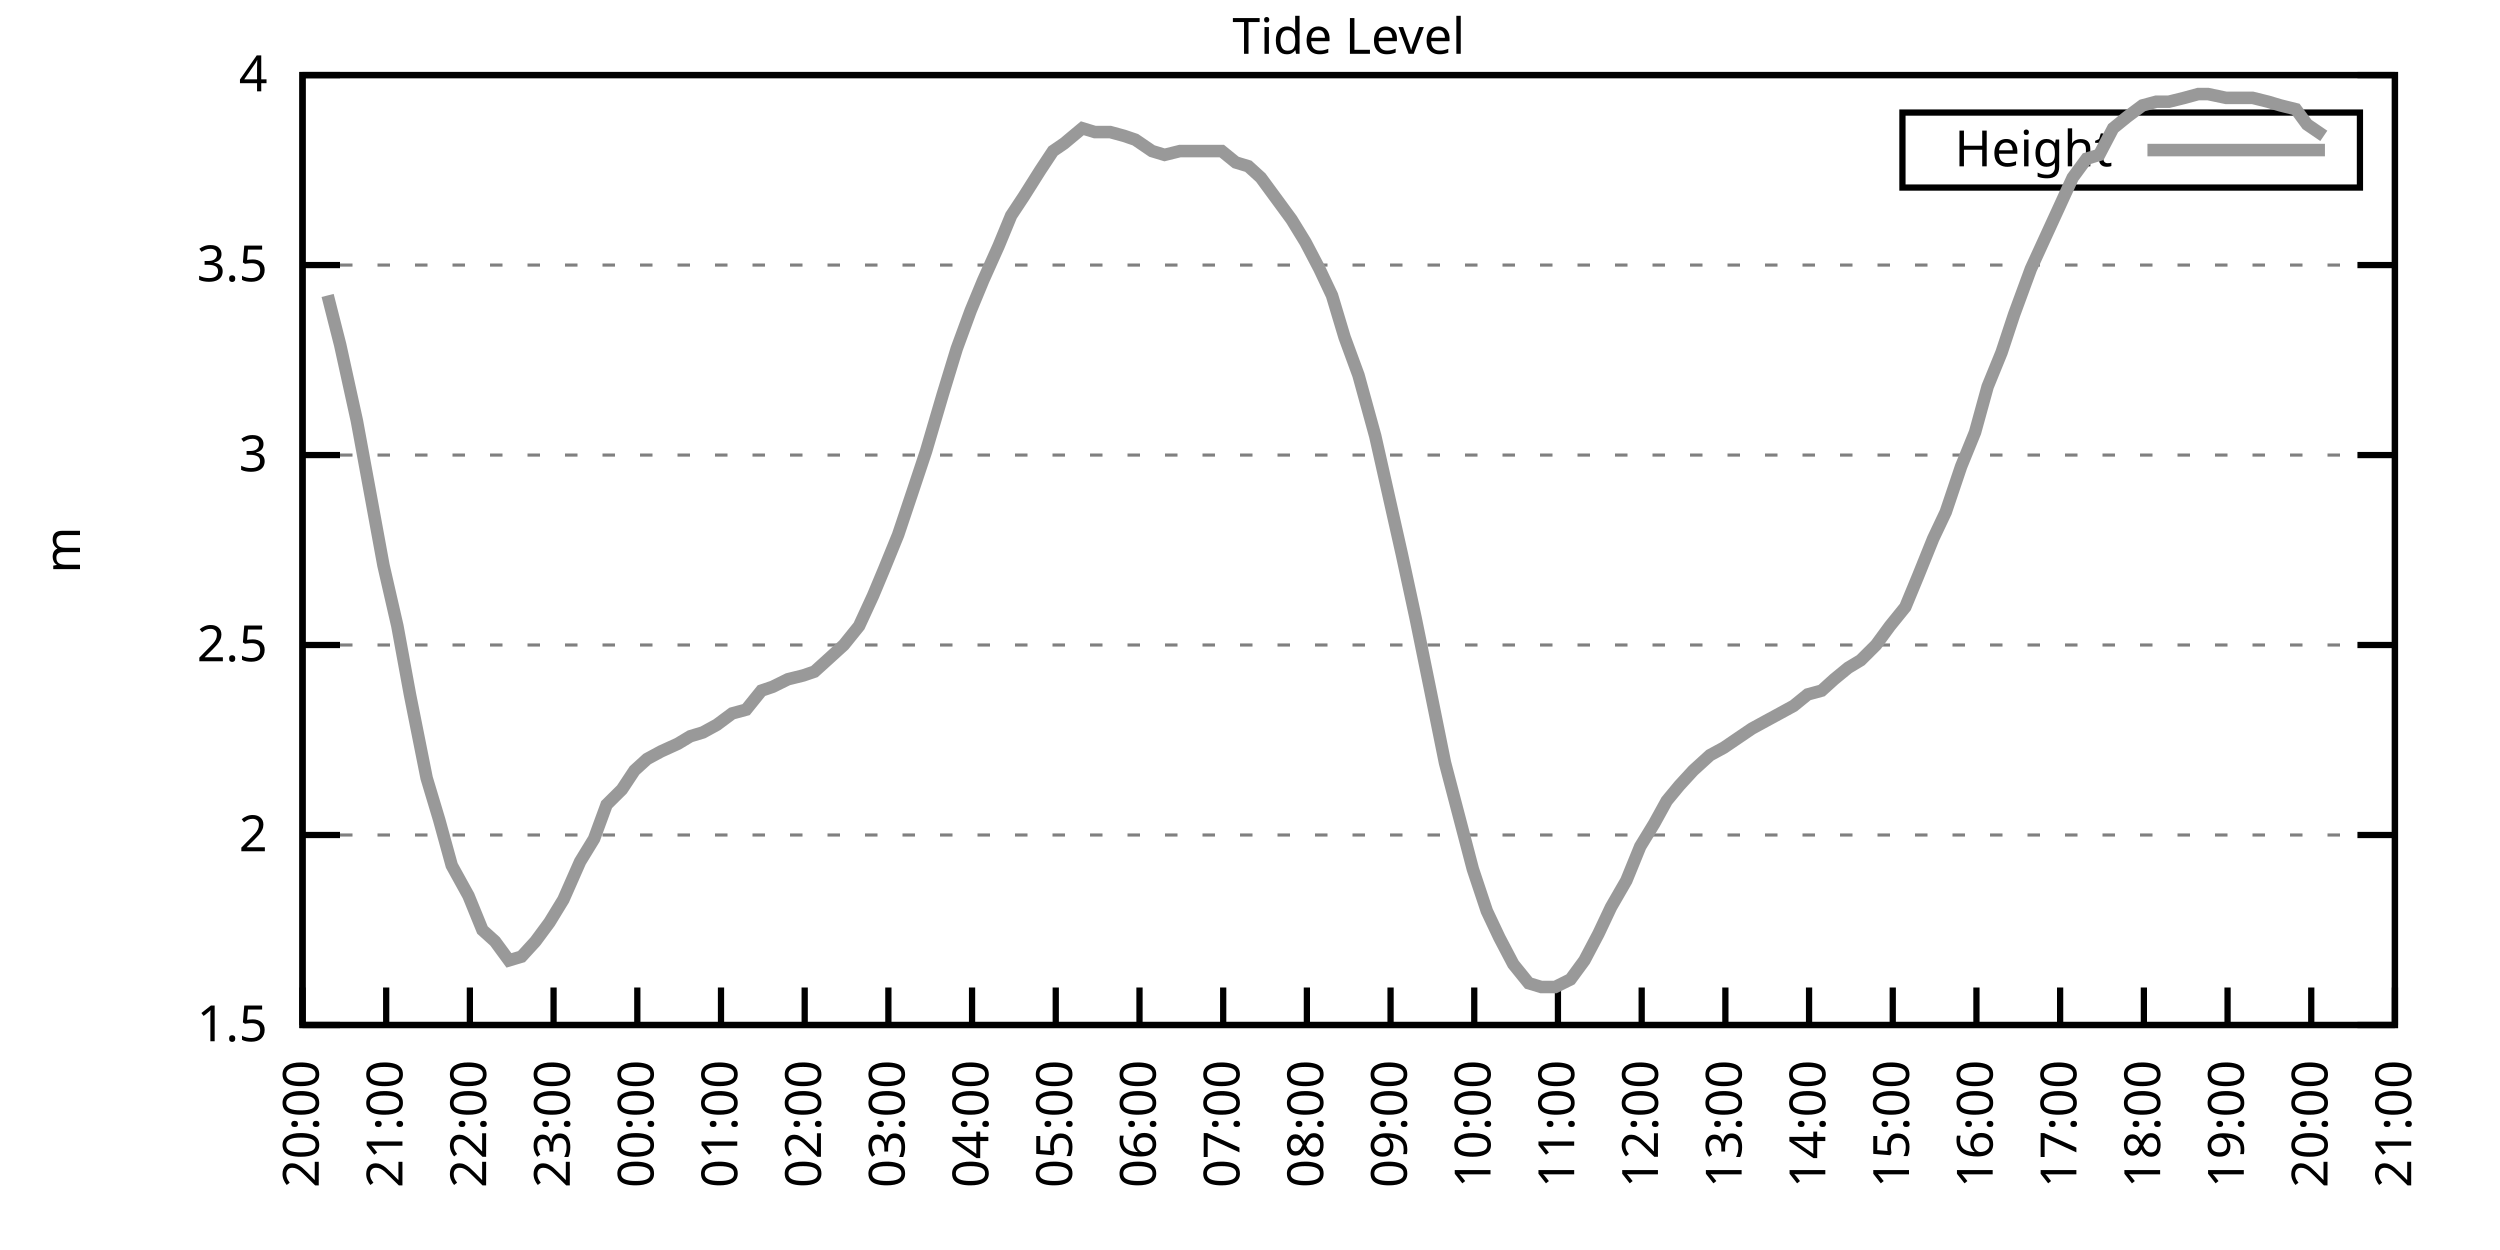
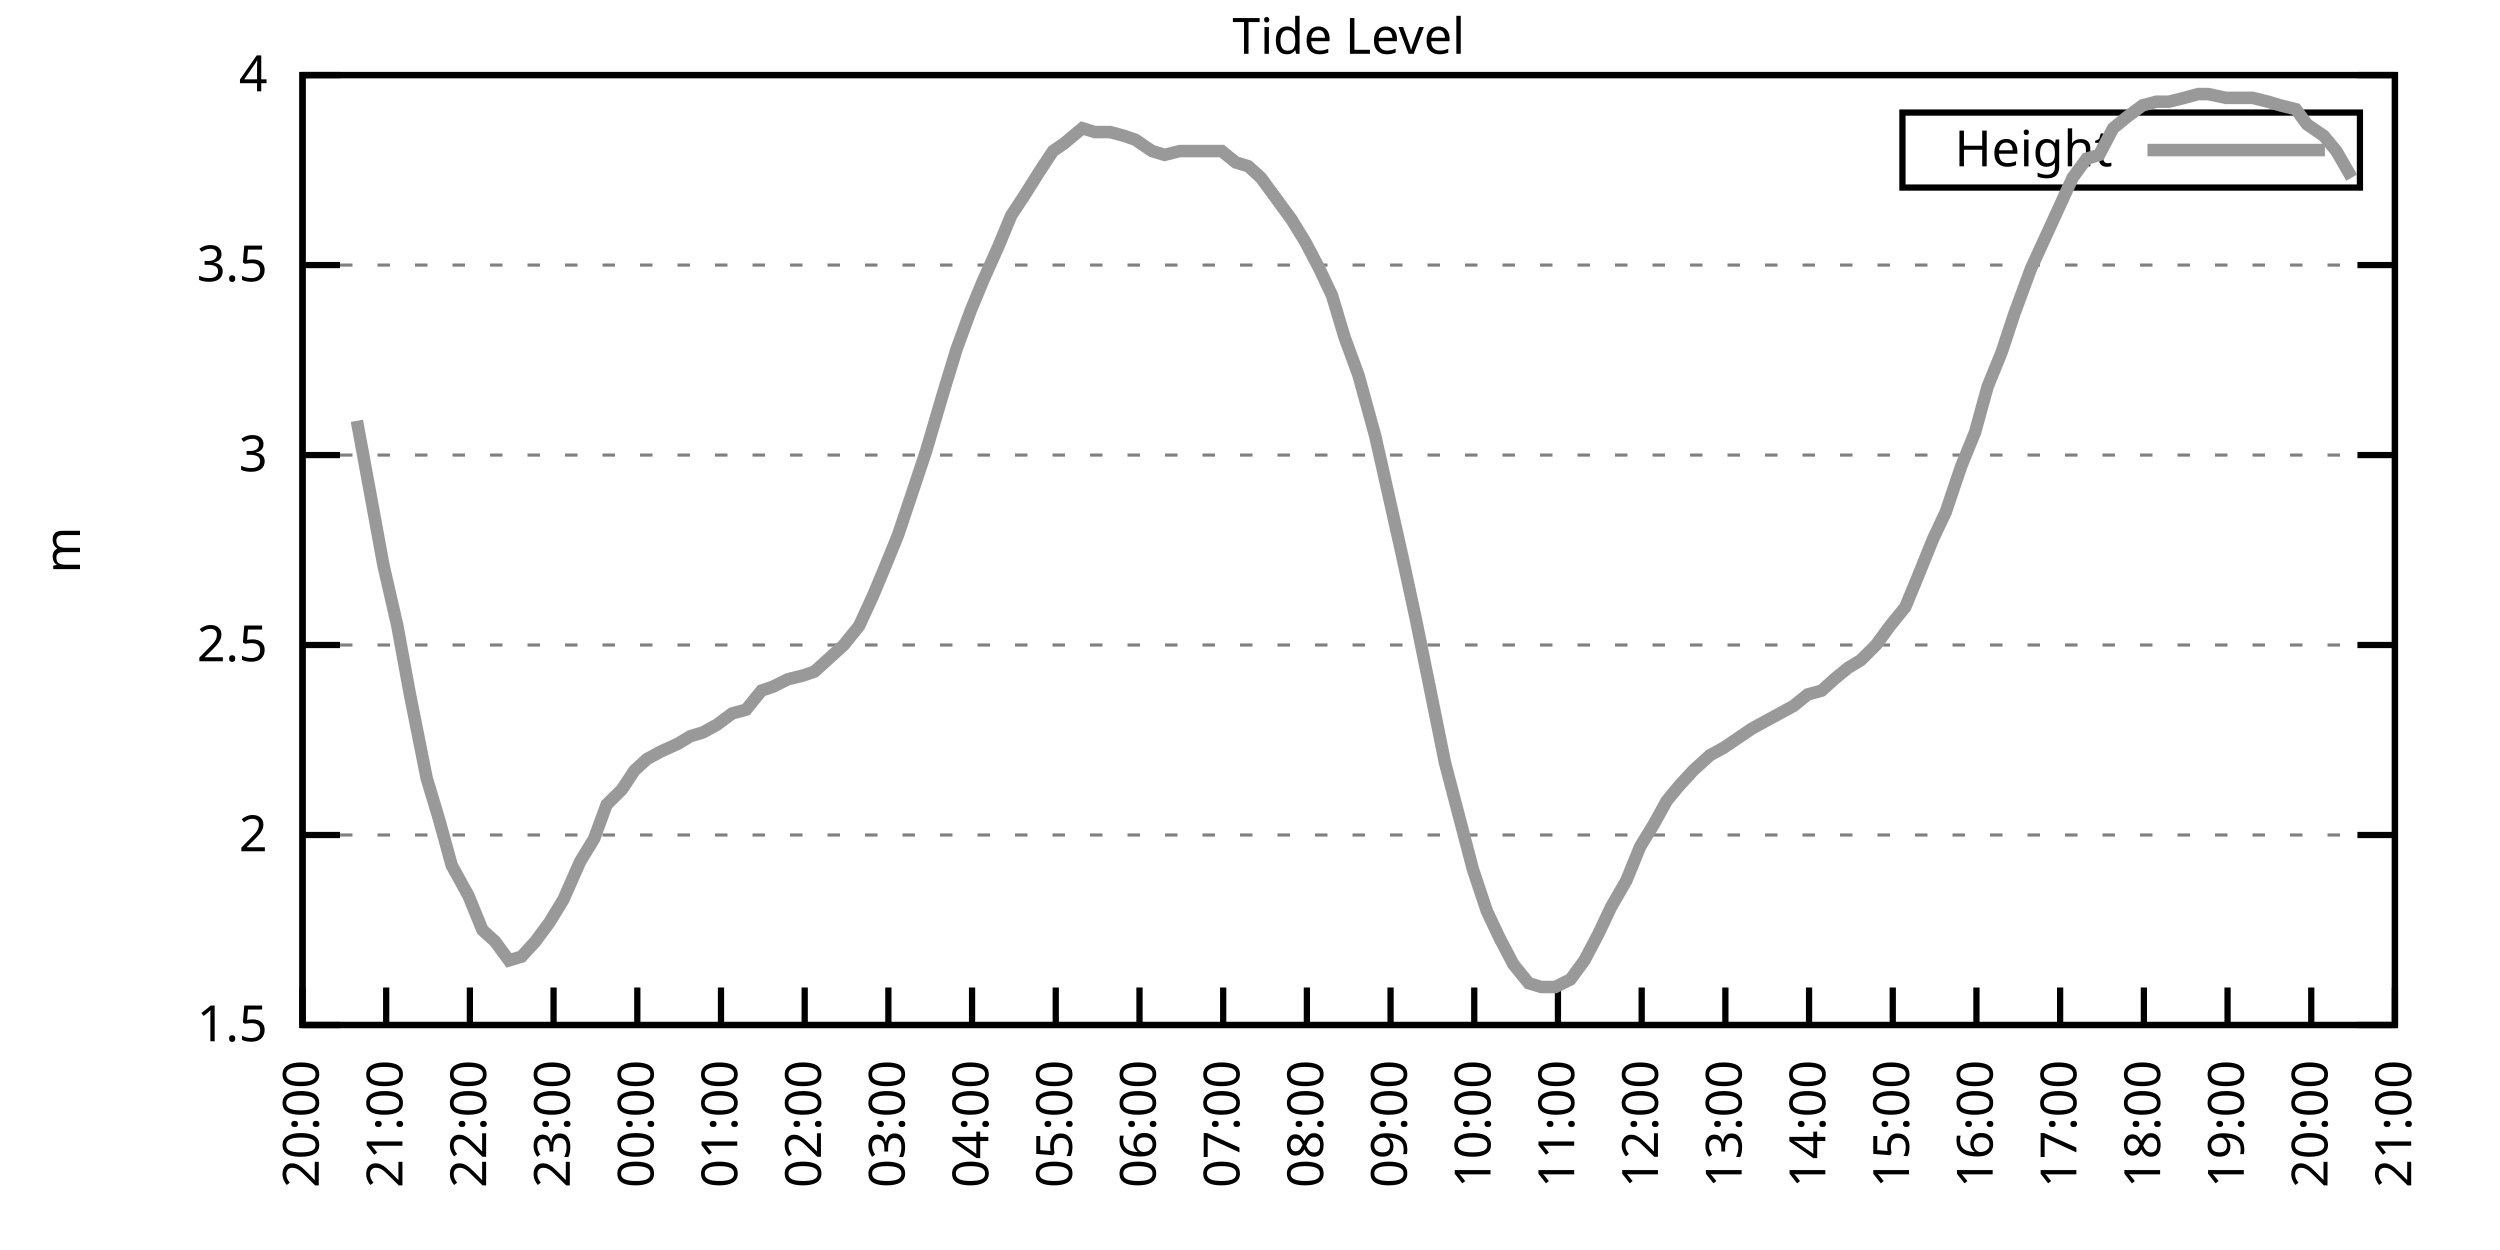
<svg xmlns="http://www.w3.org/2000/svg" xmlns:xlink="http://www.w3.org/1999/xlink" width="400" height="200" viewBox="0 0 400 200">
  <g id="gnuplot_canvas">
    <rect x="0" y="0" width="400" height="200" fill="none" />
    <defs>
      <circle id="gpDot" r="0.5" stroke-width="0.5" stroke="currentColor" />
      <path id="gpPt0" stroke-width="0.333" stroke="currentColor" d="M-1,0 h2 M0,-1 v2" />
      <path id="gpPt1" stroke-width="0.333" stroke="currentColor" d="M-1,-1 L1,1 M1,-1 L-1,1" />
      <path id="gpPt2" stroke-width="0.333" stroke="currentColor" d="M-1,0 L1,0 M0,-1 L0,1 M-1,-1 L1,1 M-1,1 L1,-1" />
      <rect id="gpPt3" stroke-width="0.333" stroke="currentColor" x="-1" y="-1" width="2" height="2" />
      <rect id="gpPt4" stroke-width="0.333" stroke="currentColor" fill="currentColor" x="-1" y="-1" width="2" height="2" />
      <circle id="gpPt5" stroke-width="0.333" stroke="currentColor" cx="0" cy="0" r="1" />
      <use xlink:href="#gpPt5" id="gpPt6" fill="currentColor" stroke="none" />
      <path id="gpPt7" stroke-width="0.333" stroke="currentColor" d="M0,-1.33 L-1.33,0.67 L1.33,0.67 z" />
      <use xlink:href="#gpPt7" id="gpPt8" fill="currentColor" stroke="none" />
      <use xlink:href="#gpPt7" id="gpPt9" stroke="currentColor" transform="rotate(180)" />
      <use xlink:href="#gpPt9" id="gpPt10" fill="currentColor" stroke="none" />
      <use xlink:href="#gpPt3" id="gpPt11" stroke="currentColor" transform="rotate(45)" />
      <use xlink:href="#gpPt11" id="gpPt12" fill="currentColor" stroke="none" />
      <path id="gpPt13" stroke-width="0.333" stroke="currentColor" d="M0,1.330 L1.265,0.411 L0.782,-1.067 L-0.782,-1.076 L-1.265,0.411 z" />
      <use xlink:href="#gpPt13" id="gpPt14" fill="currentColor" stroke="none" />
      <filter id="textbox" filterUnits="objectBoundingBox" x="0" y="0" height="1" width="1">
        <feFlood flood-color="white" flood-opacity="1" result="bgnd" />
        <feComposite in="SourceGraphic" in2="bgnd" operator="atop" />
      </filter>
      <filter id="greybox" filterUnits="objectBoundingBox" x="0" y="0" height="1" width="1">
        <feFlood flood-color="lightgrey" flood-opacity="1" result="grey" />
        <feComposite in="SourceGraphic" in2="grey" operator="atop" />
      </filter>
    </defs>
    <g fill="none" color="white" stroke="currentColor" stroke-width="1.00" stroke-linecap="butt" stroke-linejoin="miter">
</g>
    <g fill="none" color="black" stroke="currentColor" stroke-width="1.00" stroke-linecap="butt" stroke-linejoin="miter">
      <g stroke="none" shape-rendering="crispEdges">
        <polygon fill="rgb(255, 255, 255)" points="48.40,164.00 383.18,164.00 383.18,12.02 48.40,12.02 " />
      </g>
    </g>
    <g fill="none" color="black" stroke="currentColor" stroke-width="1.00" stroke-linecap="butt" stroke-linejoin="miter">
</g>
    <g fill="none" color="black" stroke="black" stroke-width="0.50" stroke-linecap="butt" stroke-linejoin="miter">
</g>
    <g fill="none" color="gray" stroke="currentColor" stroke-width="0.50" stroke-linecap="butt" stroke-linejoin="miter">
      <path stroke="gray" stroke-dasharray="2,4" class="gridline" d="M48.40,164.00 L383.19,164.00  " />
    </g>
    <g fill="none" color="gray" stroke="gray" stroke-width="1.00" stroke-linecap="butt" stroke-linejoin="miter">
</g>
    <g fill="none" color="black" stroke="currentColor" stroke-width="1.00" stroke-linecap="butt" stroke-linejoin="miter">
      <path stroke="black" d="M48.40,164.00 L54.40,164.00 M383.19,164.00 L377.19,164.00  " />
      <g transform="translate(42.80,166.60)" stroke="none" fill="black" font-family="Sans" font-size="8.00" text-anchor="end">
        <text>
          <tspan font-family="Sans"> 1.5</tspan>
        </text>
      </g>
    </g>
    <g fill="none" color="black" stroke="currentColor" stroke-width="1.00" stroke-linecap="butt" stroke-linejoin="miter">
</g>
    <g fill="none" color="black" stroke="black" stroke-width="0.50" stroke-linecap="butt" stroke-linejoin="miter">
</g>
    <g fill="none" color="gray" stroke="currentColor" stroke-width="0.50" stroke-linecap="butt" stroke-linejoin="miter">
      <path stroke="gray" stroke-dasharray="2,4" class="gridline" d="M48.40,133.60 L383.19,133.60  " />
    </g>
    <g fill="none" color="gray" stroke="gray" stroke-width="1.00" stroke-linecap="butt" stroke-linejoin="miter">
</g>
    <g fill="none" color="black" stroke="currentColor" stroke-width="1.00" stroke-linecap="butt" stroke-linejoin="miter">
      <path stroke="black" d="M48.40,133.60 L54.40,133.60 M383.19,133.60 L377.19,133.60  " />
      <g transform="translate(42.80,136.20)" stroke="none" fill="black" font-family="Sans" font-size="8.00" text-anchor="end">
        <text>
          <tspan font-family="Sans"> 2</tspan>
        </text>
      </g>
    </g>
    <g fill="none" color="black" stroke="currentColor" stroke-width="1.00" stroke-linecap="butt" stroke-linejoin="miter">
</g>
    <g fill="none" color="black" stroke="black" stroke-width="0.50" stroke-linecap="butt" stroke-linejoin="miter">
</g>
    <g fill="none" color="gray" stroke="currentColor" stroke-width="0.50" stroke-linecap="butt" stroke-linejoin="miter">
      <path stroke="gray" stroke-dasharray="2,4" class="gridline" d="M48.40,103.20 L383.19,103.20  " />
    </g>
    <g fill="none" color="gray" stroke="gray" stroke-width="1.00" stroke-linecap="butt" stroke-linejoin="miter">
</g>
    <g fill="none" color="black" stroke="currentColor" stroke-width="1.00" stroke-linecap="butt" stroke-linejoin="miter">
      <path stroke="black" d="M48.40,103.20 L54.40,103.20 M383.19,103.20 L377.19,103.20  " />
      <g transform="translate(42.80,105.80)" stroke="none" fill="black" font-family="Sans" font-size="8.00" text-anchor="end">
        <text>
          <tspan font-family="Sans"> 2.5</tspan>
        </text>
      </g>
    </g>
    <g fill="none" color="black" stroke="currentColor" stroke-width="1.00" stroke-linecap="butt" stroke-linejoin="miter">
</g>
    <g fill="none" color="black" stroke="black" stroke-width="0.50" stroke-linecap="butt" stroke-linejoin="miter">
</g>
    <g fill="none" color="gray" stroke="currentColor" stroke-width="0.50" stroke-linecap="butt" stroke-linejoin="miter">
      <path stroke="gray" stroke-dasharray="2,4" class="gridline" d="M48.40,72.81 L383.19,72.81  " />
    </g>
    <g fill="none" color="gray" stroke="gray" stroke-width="1.00" stroke-linecap="butt" stroke-linejoin="miter">
</g>
    <g fill="none" color="black" stroke="currentColor" stroke-width="1.00" stroke-linecap="butt" stroke-linejoin="miter">
      <path stroke="black" d="M48.40,72.81 L54.40,72.81 M383.19,72.81 L377.19,72.81  " />
      <g transform="translate(42.80,75.41)" stroke="none" fill="black" font-family="Sans" font-size="8.00" text-anchor="end">
        <text>
          <tspan font-family="Sans"> 3</tspan>
        </text>
      </g>
    </g>
    <g fill="none" color="black" stroke="currentColor" stroke-width="1.00" stroke-linecap="butt" stroke-linejoin="miter">
</g>
    <g fill="none" color="black" stroke="black" stroke-width="0.50" stroke-linecap="butt" stroke-linejoin="miter">
</g>
    <g fill="none" color="gray" stroke="currentColor" stroke-width="0.50" stroke-linecap="butt" stroke-linejoin="miter">
      <path stroke="gray" stroke-dasharray="2,4" class="gridline" d="M48.40,42.41 L383.19,42.41  " />
    </g>
    <g fill="none" color="gray" stroke="gray" stroke-width="1.00" stroke-linecap="butt" stroke-linejoin="miter">
</g>
    <g fill="none" color="black" stroke="currentColor" stroke-width="1.00" stroke-linecap="butt" stroke-linejoin="miter">
      <path stroke="black" d="M48.40,42.41 L54.40,42.41 M383.19,42.41 L377.19,42.41  " />
      <g transform="translate(42.80,45.01)" stroke="none" fill="black" font-family="Sans" font-size="8.00" text-anchor="end">
        <text>
          <tspan font-family="Sans"> 3.5</tspan>
        </text>
      </g>
    </g>
    <g fill="none" color="black" stroke="currentColor" stroke-width="1.00" stroke-linecap="butt" stroke-linejoin="miter">
</g>
    <g fill="none" color="black" stroke="black" stroke-width="0.50" stroke-linecap="butt" stroke-linejoin="miter">
</g>
    <g fill="none" color="gray" stroke="currentColor" stroke-width="0.50" stroke-linecap="butt" stroke-linejoin="miter">
      <path stroke="gray" stroke-dasharray="2,4" class="gridline" d="M48.40,12.01 L383.19,12.01  " />
    </g>
    <g fill="none" color="gray" stroke="gray" stroke-width="1.00" stroke-linecap="butt" stroke-linejoin="miter">
</g>
    <g fill="none" color="black" stroke="currentColor" stroke-width="1.00" stroke-linecap="butt" stroke-linejoin="miter">
      <path stroke="black" d="M48.40,12.01 L54.40,12.01 M383.19,12.01 L377.19,12.01  " />
      <g transform="translate(42.80,14.61)" stroke="none" fill="black" font-family="Sans" font-size="8.00" text-anchor="end">
        <text>
          <tspan font-family="Sans"> 4</tspan>
        </text>
      </g>
    </g>
    <g fill="none" color="black" stroke="currentColor" stroke-width="1.00" stroke-linecap="butt" stroke-linejoin="miter">
      <path stroke="black" d="M48.40,164.00 L48.40,158.00  " />
      <g transform="translate(51.00,169.60) rotate(270.00)" stroke="none" fill="black" font-family="Sans" font-size="8.00" text-anchor="end">
        <text>
          <tspan font-family="Sans">20:00</tspan>
        </text>
      </g>
    </g>
    <g fill="none" color="black" stroke="currentColor" stroke-width="1.00" stroke-linecap="butt" stroke-linejoin="miter">
      <path stroke="black" d="M61.79,164.00 L61.79,158.00  " />
      <g transform="translate(64.39,169.60) rotate(270.00)" stroke="none" fill="black" font-family="Sans" font-size="8.00" text-anchor="end">
        <text>
          <tspan font-family="Sans">21:00</tspan>
        </text>
      </g>
    </g>
    <g fill="none" color="black" stroke="currentColor" stroke-width="1.00" stroke-linecap="butt" stroke-linejoin="miter">
      <path stroke="black" d="M75.18,164.00 L75.18,158.00  " />
      <g transform="translate(77.78,169.60) rotate(270.00)" stroke="none" fill="black" font-family="Sans" font-size="8.00" text-anchor="end">
        <text>
          <tspan font-family="Sans">22:00</tspan>
        </text>
      </g>
    </g>
    <g fill="none" color="black" stroke="currentColor" stroke-width="1.00" stroke-linecap="butt" stroke-linejoin="miter">
      <path stroke="black" d="M88.57,164.00 L88.57,158.00  " />
      <g transform="translate(91.17,169.60) rotate(270.00)" stroke="none" fill="black" font-family="Sans" font-size="8.00" text-anchor="end">
        <text>
          <tspan font-family="Sans">23:00</tspan>
        </text>
      </g>
    </g>
    <g fill="none" color="black" stroke="currentColor" stroke-width="1.00" stroke-linecap="butt" stroke-linejoin="miter">
      <path stroke="black" d="M101.97,164.00 L101.97,158.00  " />
      <g transform="translate(104.57,169.60) rotate(270.00)" stroke="none" fill="black" font-family="Sans" font-size="8.00" text-anchor="end">
        <text>
          <tspan font-family="Sans">00:00</tspan>
        </text>
      </g>
    </g>
    <g fill="none" color="black" stroke="currentColor" stroke-width="1.00" stroke-linecap="butt" stroke-linejoin="miter">
      <path stroke="black" d="M115.36,164.00 L115.36,158.00  " />
      <g transform="translate(117.96,169.60) rotate(270.00)" stroke="none" fill="black" font-family="Sans" font-size="8.00" text-anchor="end">
        <text>
          <tspan font-family="Sans">01:00</tspan>
        </text>
      </g>
    </g>
    <g fill="none" color="black" stroke="currentColor" stroke-width="1.00" stroke-linecap="butt" stroke-linejoin="miter">
      <path stroke="black" d="M128.75,164.00 L128.75,158.00  " />
      <g transform="translate(131.35,169.60) rotate(270.00)" stroke="none" fill="black" font-family="Sans" font-size="8.00" text-anchor="end">
        <text>
          <tspan font-family="Sans">02:00</tspan>
        </text>
      </g>
    </g>
    <g fill="none" color="black" stroke="currentColor" stroke-width="1.00" stroke-linecap="butt" stroke-linejoin="miter">
      <path stroke="black" d="M142.14,164.00 L142.14,158.00  " />
      <g transform="translate(144.74,169.60) rotate(270.00)" stroke="none" fill="black" font-family="Sans" font-size="8.00" text-anchor="end">
        <text>
          <tspan font-family="Sans">03:00</tspan>
        </text>
      </g>
    </g>
    <g fill="none" color="black" stroke="currentColor" stroke-width="1.00" stroke-linecap="butt" stroke-linejoin="miter">
      <path stroke="black" d="M155.53,164.00 L155.53,158.00  " />
      <g transform="translate(158.13,169.60) rotate(270.00)" stroke="none" fill="black" font-family="Sans" font-size="8.00" text-anchor="end">
        <text>
          <tspan font-family="Sans">04:00</tspan>
        </text>
      </g>
    </g>
    <g fill="none" color="black" stroke="currentColor" stroke-width="1.00" stroke-linecap="butt" stroke-linejoin="miter">
      <path stroke="black" d="M168.92,164.00 L168.92,158.00  " />
      <g transform="translate(171.52,169.60) rotate(270.00)" stroke="none" fill="black" font-family="Sans" font-size="8.00" text-anchor="end">
        <text>
          <tspan font-family="Sans">05:00</tspan>
        </text>
      </g>
    </g>
    <g fill="none" color="black" stroke="currentColor" stroke-width="1.00" stroke-linecap="butt" stroke-linejoin="miter">
      <path stroke="black" d="M182.32,164.00 L182.32,158.00  " />
      <g transform="translate(184.92,169.60) rotate(270.00)" stroke="none" fill="black" font-family="Sans" font-size="8.00" text-anchor="end">
        <text>
          <tspan font-family="Sans">06:00</tspan>
        </text>
      </g>
    </g>
    <g fill="none" color="black" stroke="currentColor" stroke-width="1.00" stroke-linecap="butt" stroke-linejoin="miter">
      <path stroke="black" d="M195.71,164.00 L195.71,158.00  " />
      <g transform="translate(198.31,169.60) rotate(270.00)" stroke="none" fill="black" font-family="Sans" font-size="8.00" text-anchor="end">
        <text>
          <tspan font-family="Sans">07:00</tspan>
        </text>
      </g>
    </g>
    <g fill="none" color="black" stroke="currentColor" stroke-width="1.00" stroke-linecap="butt" stroke-linejoin="miter">
      <path stroke="black" d="M209.10,164.00 L209.10,158.00  " />
      <g transform="translate(211.70,169.60) rotate(270.00)" stroke="none" fill="black" font-family="Sans" font-size="8.00" text-anchor="end">
        <text>
          <tspan font-family="Sans">08:00</tspan>
        </text>
      </g>
    </g>
    <g fill="none" color="black" stroke="currentColor" stroke-width="1.00" stroke-linecap="butt" stroke-linejoin="miter">
      <path stroke="black" d="M222.49,164.00 L222.49,158.00  " />
      <g transform="translate(225.09,169.60) rotate(270.00)" stroke="none" fill="black" font-family="Sans" font-size="8.00" text-anchor="end">
        <text>
          <tspan font-family="Sans">09:00</tspan>
        </text>
      </g>
    </g>
    <g fill="none" color="black" stroke="currentColor" stroke-width="1.00" stroke-linecap="butt" stroke-linejoin="miter">
      <path stroke="black" d="M235.88,164.00 L235.88,158.00  " />
      <g transform="translate(238.48,169.60) rotate(270.00)" stroke="none" fill="black" font-family="Sans" font-size="8.00" text-anchor="end">
        <text>
          <tspan font-family="Sans">10:00</tspan>
        </text>
      </g>
    </g>
    <g fill="none" color="black" stroke="currentColor" stroke-width="1.00" stroke-linecap="butt" stroke-linejoin="miter">
      <path stroke="black" d="M249.27,164.00 L249.27,158.00  " />
      <g transform="translate(251.87,169.60) rotate(270.00)" stroke="none" fill="black" font-family="Sans" font-size="8.00" text-anchor="end">
        <text>
          <tspan font-family="Sans">11:00</tspan>
        </text>
      </g>
    </g>
    <g fill="none" color="black" stroke="currentColor" stroke-width="1.00" stroke-linecap="butt" stroke-linejoin="miter">
      <path stroke="black" d="M262.67,164.00 L262.67,158.00  " />
      <g transform="translate(265.27,169.60) rotate(270.00)" stroke="none" fill="black" font-family="Sans" font-size="8.00" text-anchor="end">
        <text>
          <tspan font-family="Sans">12:00</tspan>
        </text>
      </g>
    </g>
    <g fill="none" color="black" stroke="currentColor" stroke-width="1.00" stroke-linecap="butt" stroke-linejoin="miter">
      <path stroke="black" d="M276.06,164.00 L276.06,158.00  " />
      <g transform="translate(278.66,169.60) rotate(270.00)" stroke="none" fill="black" font-family="Sans" font-size="8.00" text-anchor="end">
        <text>
          <tspan font-family="Sans">13:00</tspan>
        </text>
      </g>
    </g>
    <g fill="none" color="black" stroke="currentColor" stroke-width="1.00" stroke-linecap="butt" stroke-linejoin="miter">
      <path stroke="black" d="M289.45,164.00 L289.45,158.00  " />
      <g transform="translate(292.05,169.60) rotate(270.00)" stroke="none" fill="black" font-family="Sans" font-size="8.00" text-anchor="end">
        <text>
          <tspan font-family="Sans">14:00</tspan>
        </text>
      </g>
    </g>
    <g fill="none" color="black" stroke="currentColor" stroke-width="1.00" stroke-linecap="butt" stroke-linejoin="miter">
      <path stroke="black" d="M302.84,164.00 L302.84,158.00  " />
      <g transform="translate(305.44,169.60) rotate(270.00)" stroke="none" fill="black" font-family="Sans" font-size="8.00" text-anchor="end">
        <text>
          <tspan font-family="Sans">15:00</tspan>
        </text>
      </g>
    </g>
    <g fill="none" color="black" stroke="currentColor" stroke-width="1.00" stroke-linecap="butt" stroke-linejoin="miter">
      <path stroke="black" d="M316.23,164.00 L316.23,158.00  " />
      <g transform="translate(318.83,169.60) rotate(270.00)" stroke="none" fill="black" font-family="Sans" font-size="8.00" text-anchor="end">
        <text>
          <tspan font-family="Sans">16:00</tspan>
        </text>
      </g>
    </g>
    <g fill="none" color="black" stroke="currentColor" stroke-width="1.00" stroke-linecap="butt" stroke-linejoin="miter">
      <path stroke="black" d="M329.62,164.00 L329.62,158.00  " />
      <g transform="translate(332.22,169.60) rotate(270.00)" stroke="none" fill="black" font-family="Sans" font-size="8.00" text-anchor="end">
        <text>
          <tspan font-family="Sans">17:00</tspan>
        </text>
      </g>
    </g>
    <g fill="none" color="black" stroke="currentColor" stroke-width="1.00" stroke-linecap="butt" stroke-linejoin="miter">
      <path stroke="black" d="M343.02,164.00 L343.02,158.00  " />
      <g transform="translate(345.62,169.60) rotate(270.00)" stroke="none" fill="black" font-family="Sans" font-size="8.00" text-anchor="end">
        <text>
          <tspan font-family="Sans">18:00</tspan>
        </text>
      </g>
    </g>
    <g fill="none" color="black" stroke="currentColor" stroke-width="1.00" stroke-linecap="butt" stroke-linejoin="miter">
      <path stroke="black" d="M356.41,164.00 L356.41,158.00  " />
      <g transform="translate(359.01,169.60) rotate(270.00)" stroke="none" fill="black" font-family="Sans" font-size="8.00" text-anchor="end">
        <text>
          <tspan font-family="Sans">19:00</tspan>
        </text>
      </g>
    </g>
    <g fill="none" color="black" stroke="currentColor" stroke-width="1.00" stroke-linecap="butt" stroke-linejoin="miter">
      <path stroke="black" d="M369.80,164.00 L369.80,158.00  " />
      <g transform="translate(372.40,169.60) rotate(270.00)" stroke="none" fill="black" font-family="Sans" font-size="8.00" text-anchor="end">
        <text>
          <tspan font-family="Sans">20:00</tspan>
        </text>
      </g>
    </g>
    <g fill="none" color="black" stroke="currentColor" stroke-width="1.00" stroke-linecap="butt" stroke-linejoin="miter">
      <path stroke="black" d="M383.19,164.00 L383.19,158.00  " />
      <g transform="translate(385.79,169.60) rotate(270.00)" stroke="none" fill="black" font-family="Sans" font-size="8.00" text-anchor="end">
        <text>
          <tspan font-family="Sans">21:00</tspan>
        </text>
      </g>
    </g>
    <g fill="none" color="black" stroke="currentColor" stroke-width="1.00" stroke-linecap="butt" stroke-linejoin="miter">
</g>
    <g fill="none" color="black" stroke="currentColor" stroke-width="1.00" stroke-linecap="butt" stroke-linejoin="miter">
      <path stroke="black" d="M48.40,12.01 L48.40,164.00 L383.19,164.00 L383.19,12.01 L48.40,12.01 Z  " />
    </g>
    <g fill="none" color="black" stroke="currentColor" stroke-width="1.00" stroke-linecap="butt" stroke-linejoin="miter">
</g>
    <g fill="none" color="black" stroke="currentColor" stroke-width="1.00" stroke-linecap="butt" stroke-linejoin="miter">
      <path stroke="black" d="M304.39,30.01 L304.39,18.01 L377.59,18.01 L377.59,30.01 L304.39,30.01 Z  " />
    </g>
    <g id="Tide_level_plot_1">
      <g fill="none" color="white" stroke="black" stroke-width="2.00" stroke-linecap="butt" stroke-linejoin="miter">
</g>
      <g fill="none" color="black" stroke="currentColor" stroke-width="2.00" stroke-linecap="butt" stroke-linejoin="miter">
        <g transform="translate(337.99,26.61)" stroke="none" fill="black" font-family="Sans" font-size="8.00" text-anchor="end">
          <text>
            <tspan font-family="Sans">Height</tspan>
          </text>
        </g>
      </g>
      <g fill="none" color="black" stroke="currentColor" stroke-width="2.00" stroke-linecap="butt" stroke-linejoin="miter">
-         <path stroke="rgb(153, 153, 153)" d="M343.59,24.01 L371.99,24.01 M52.42,47.27 L54.43,55.18 L57.10,67.33 L59.34,79.49 L61.35,90.44 L63.58,100.16   L65.59,111.11 L68.26,124.48 L70.27,131.17 L72.28,138.47 L74.96,143.33 L77.19,148.80 L79.20,150.62 L81.43,153.66   L83.44,153.06 L85.67,150.62 L87.91,147.59 L90.14,143.94 L92.82,137.86 L95.05,134.21 L97.06,128.74 L99.51,126.31   L101.52,123.27 L103.53,121.44 L105.76,120.23 L108.44,119.01 L110.45,117.80 L112.46,117.19 L114.69,115.97 L117.14,114.15   L119.38,113.54 L121.83,110.50 L123.62,109.89 L126.07,108.68 L128.53,108.07 L130.31,107.46 L132.32,105.64 L135.00,103.20   L137.45,100.16 L139.69,95.30 L141.47,91.04 L143.70,85.57 L145.94,78.89 L148.17,72.20 L150.85,63.08 L153.08,55.78   L155.31,49.70 L157.32,44.84 L159.77,39.37 L161.78,34.50 L163.79,31.46 L166.47,27.21 L168.48,24.17 L170.26,22.95   L173.17,20.52 L175.17,21.13 L177.63,21.13 L179.86,21.74 L181.65,22.35 L184.32,24.17 L186.33,24.78 L188.79,24.17   L190.80,24.17 L193.03,24.17 L195.48,24.17 L197.72,25.99 L199.73,26.60 L201.73,28.42 L204.41,32.07 L206.64,35.11   L208.88,38.76 L211.11,43.02 L213.12,47.27 L215.13,53.96 L217.36,60.04 L220.04,69.77 L221.82,77.67 L224.28,88.61   L226.51,98.95 L228.74,109.89 L231.20,122.05 L233.43,130.56 L235.66,139.07 L237.89,145.76 L239.90,150.02 L242.13,154.27   L244.59,157.31 L246.60,157.92 L248.83,157.92 L251.28,156.70 L253.51,153.66 L255.75,149.41 L257.76,145.15 L260.21,140.90   L262.44,135.43 L264.67,131.78 L266.68,128.13 L268.69,125.70 L270.92,123.27 L273.60,120.83 L275.83,119.62 L277.62,118.40   L280.30,116.58 L282.53,115.36 L284.76,114.15 L286.99,112.93 L289.23,111.11 L291.46,110.50 L293.47,108.68 L295.70,106.85   L297.71,105.64 L300.16,103.20 L302.39,100.16 L304.85,97.12 L306.86,92.26 L309.31,86.18 L311.32,81.93 L313.78,74.63   L316.01,69.16 L318.02,61.86 L320.25,56.39 L322.26,50.31 L324.94,43.02 L327.17,38.15 L329.40,33.29 L331.63,28.42   L333.86,25.39 L335.87,24.78 L338.10,20.52 L340.34,18.70 L342.79,16.87 L345.02,16.27 L347.03,16.27 L349.49,15.66   L351.72,15.05 L353.28,15.05 L356.18,15.66 L358.42,15.66 L360.42,15.66 L362.88,16.27 L364.89,16.87 L367.34,17.48   L369.13,19.91 L371.81,21.74  " />
+         <path stroke="rgb(153, 153, 153)" d="M343.59,24.01 L371.99,24.01 M57.10,67.33 L59.34,79.49 L61.35,90.44 L63.58,100.16 L65.59,111.11 L68.26,124.48   L70.27,131.17 L72.28,138.47 L74.96,143.33 L77.19,148.80 L79.20,150.62 L81.43,153.66 L83.44,153.06 L85.67,150.62   L87.91,147.59 L90.14,143.94 L92.82,137.86 L95.05,134.21 L97.06,128.74 L99.51,126.31 L101.52,123.27 L103.53,121.44   L105.76,120.23 L108.44,119.01 L110.45,117.80 L112.46,117.19 L114.69,115.97 L117.14,114.15 L119.38,113.54 L121.83,110.50   L123.62,109.89 L126.07,108.68 L128.53,108.07 L130.31,107.46 L132.32,105.64 L135.00,103.20 L137.45,100.16 L139.69,95.30   L141.47,91.04 L143.70,85.57 L145.94,78.89 L148.17,72.20 L150.85,63.08 L153.08,55.78 L155.31,49.70 L157.32,44.84   L159.77,39.37 L161.78,34.50 L163.79,31.46 L166.47,27.21 L168.48,24.17 L170.26,22.95 L173.17,20.52 L175.17,21.13   L177.63,21.13 L179.86,21.74 L181.65,22.35 L184.32,24.17 L186.33,24.78 L188.79,24.17 L190.80,24.17 L193.03,24.17   L195.48,24.17 L197.72,25.99 L199.73,26.60 L201.73,28.42 L204.41,32.07 L206.64,35.11 L208.88,38.76 L211.11,43.02   L213.12,47.27 L215.13,53.96 L217.36,60.04 L220.04,69.77 L221.82,77.67 L224.28,88.61 L226.51,98.95 L228.74,109.89   L231.20,122.05 L233.43,130.56 L235.66,139.07 L237.89,145.76 L239.90,150.02 L242.13,154.27 L244.59,157.31 L246.60,157.92   L248.83,157.92 L251.28,156.70 L253.51,153.66 L255.75,149.41 L257.76,145.15 L260.21,140.90 L262.44,135.43 L264.67,131.78   L266.68,128.13 L268.69,125.70 L270.92,123.27 L273.60,120.83 L275.83,119.62 L277.62,118.40 L280.30,116.58 L282.53,115.36   L284.76,114.15 L286.99,112.93 L289.23,111.11 L291.46,110.50 L293.47,108.68 L295.70,106.85 L297.71,105.64 L300.16,103.20   L302.39,100.16 L304.85,97.12 L306.86,92.26 L309.31,86.18 L311.32,81.93 L313.78,74.63 L316.01,69.16 L318.02,61.86   L320.25,56.39 L322.26,50.31 L324.94,43.02 L327.17,38.15 L329.40,33.29 L331.63,28.42 L333.86,25.39 L335.87,24.78   L338.10,20.52 L340.34,18.70 L342.79,16.87 L345.02,16.27 L347.03,16.27 L349.49,15.66 L351.72,15.05 L353.28,15.05   L356.18,15.66 L358.42,15.66 L360.42,15.66 L362.88,16.27 L364.89,16.87 L367.34,17.48 L369.13,19.91 L371.81,21.74   L373.82,24.17 L376.27,28.42  " />
      </g>
    </g>
    <g fill="none" color="black" stroke="currentColor" stroke-width="2.00" stroke-linecap="butt" stroke-linejoin="miter">
</g>
    <g fill="none" color="black" stroke="black" stroke-width="1.00" stroke-linecap="butt" stroke-linejoin="miter">
</g>
    <g fill="none" color="black" stroke="currentColor" stroke-width="1.00" stroke-linecap="butt" stroke-linejoin="miter">
      <path stroke="black" d="M48.40,12.01 L48.40,164.00 L383.19,164.00 L383.19,12.01 L48.40,12.01 Z  " />
      <g transform="translate(12.80,88.01) rotate(270.00)" stroke="none" fill="black" font-family="Sans" font-size="8.00" text-anchor="middle">
        <text>
          <tspan font-family="Sans">m</tspan>
        </text>
      </g>
    </g>
    <g fill="none" color="black" stroke="currentColor" stroke-width="1.00" stroke-linecap="butt" stroke-linejoin="miter">
</g>
    <g fill="none" color="black" stroke="currentColor" stroke-width="1.00" stroke-linecap="butt" stroke-linejoin="miter">
      <g transform="translate(215.79,8.61)" stroke="none" fill="black" font-family="Sans" font-size="8.00" text-anchor="middle">
        <text>
          <tspan font-family="Sans">Tide Level</tspan>
        </text>
      </g>
    </g>
    <g fill="none" color="black" stroke="currentColor" stroke-width="1.00" stroke-linecap="butt" stroke-linejoin="miter">
</g>
  </g>
</svg>
